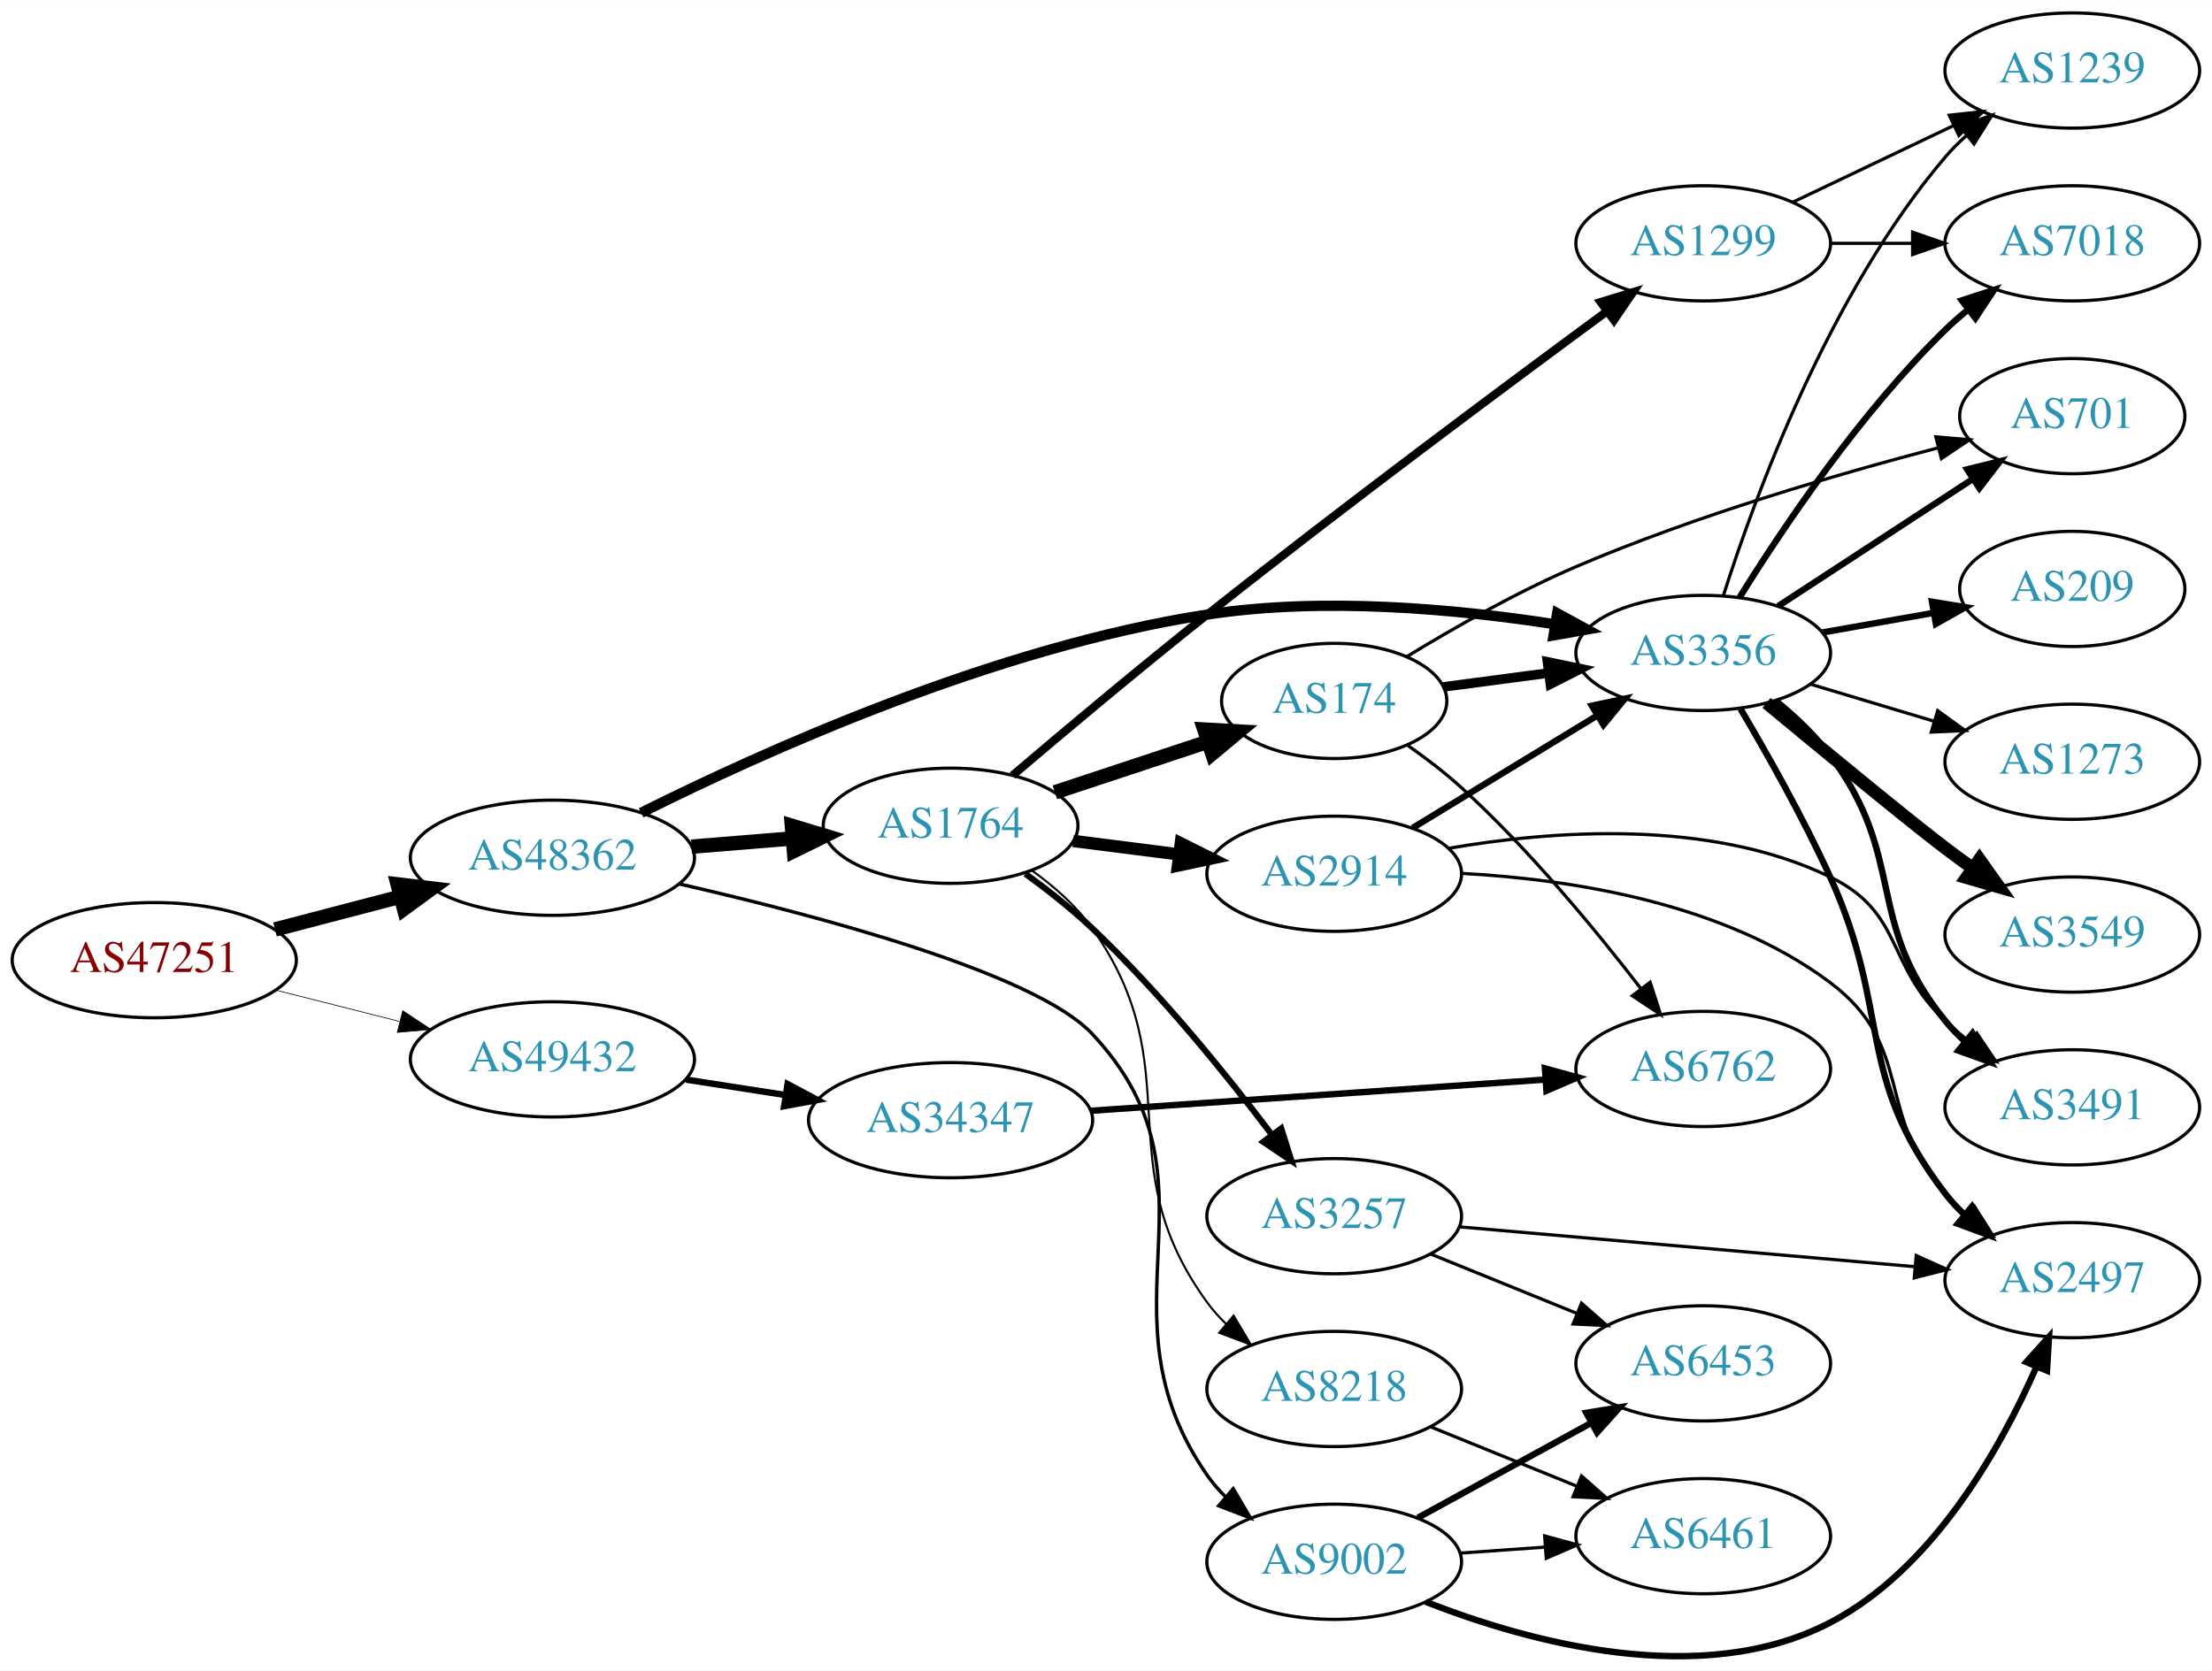
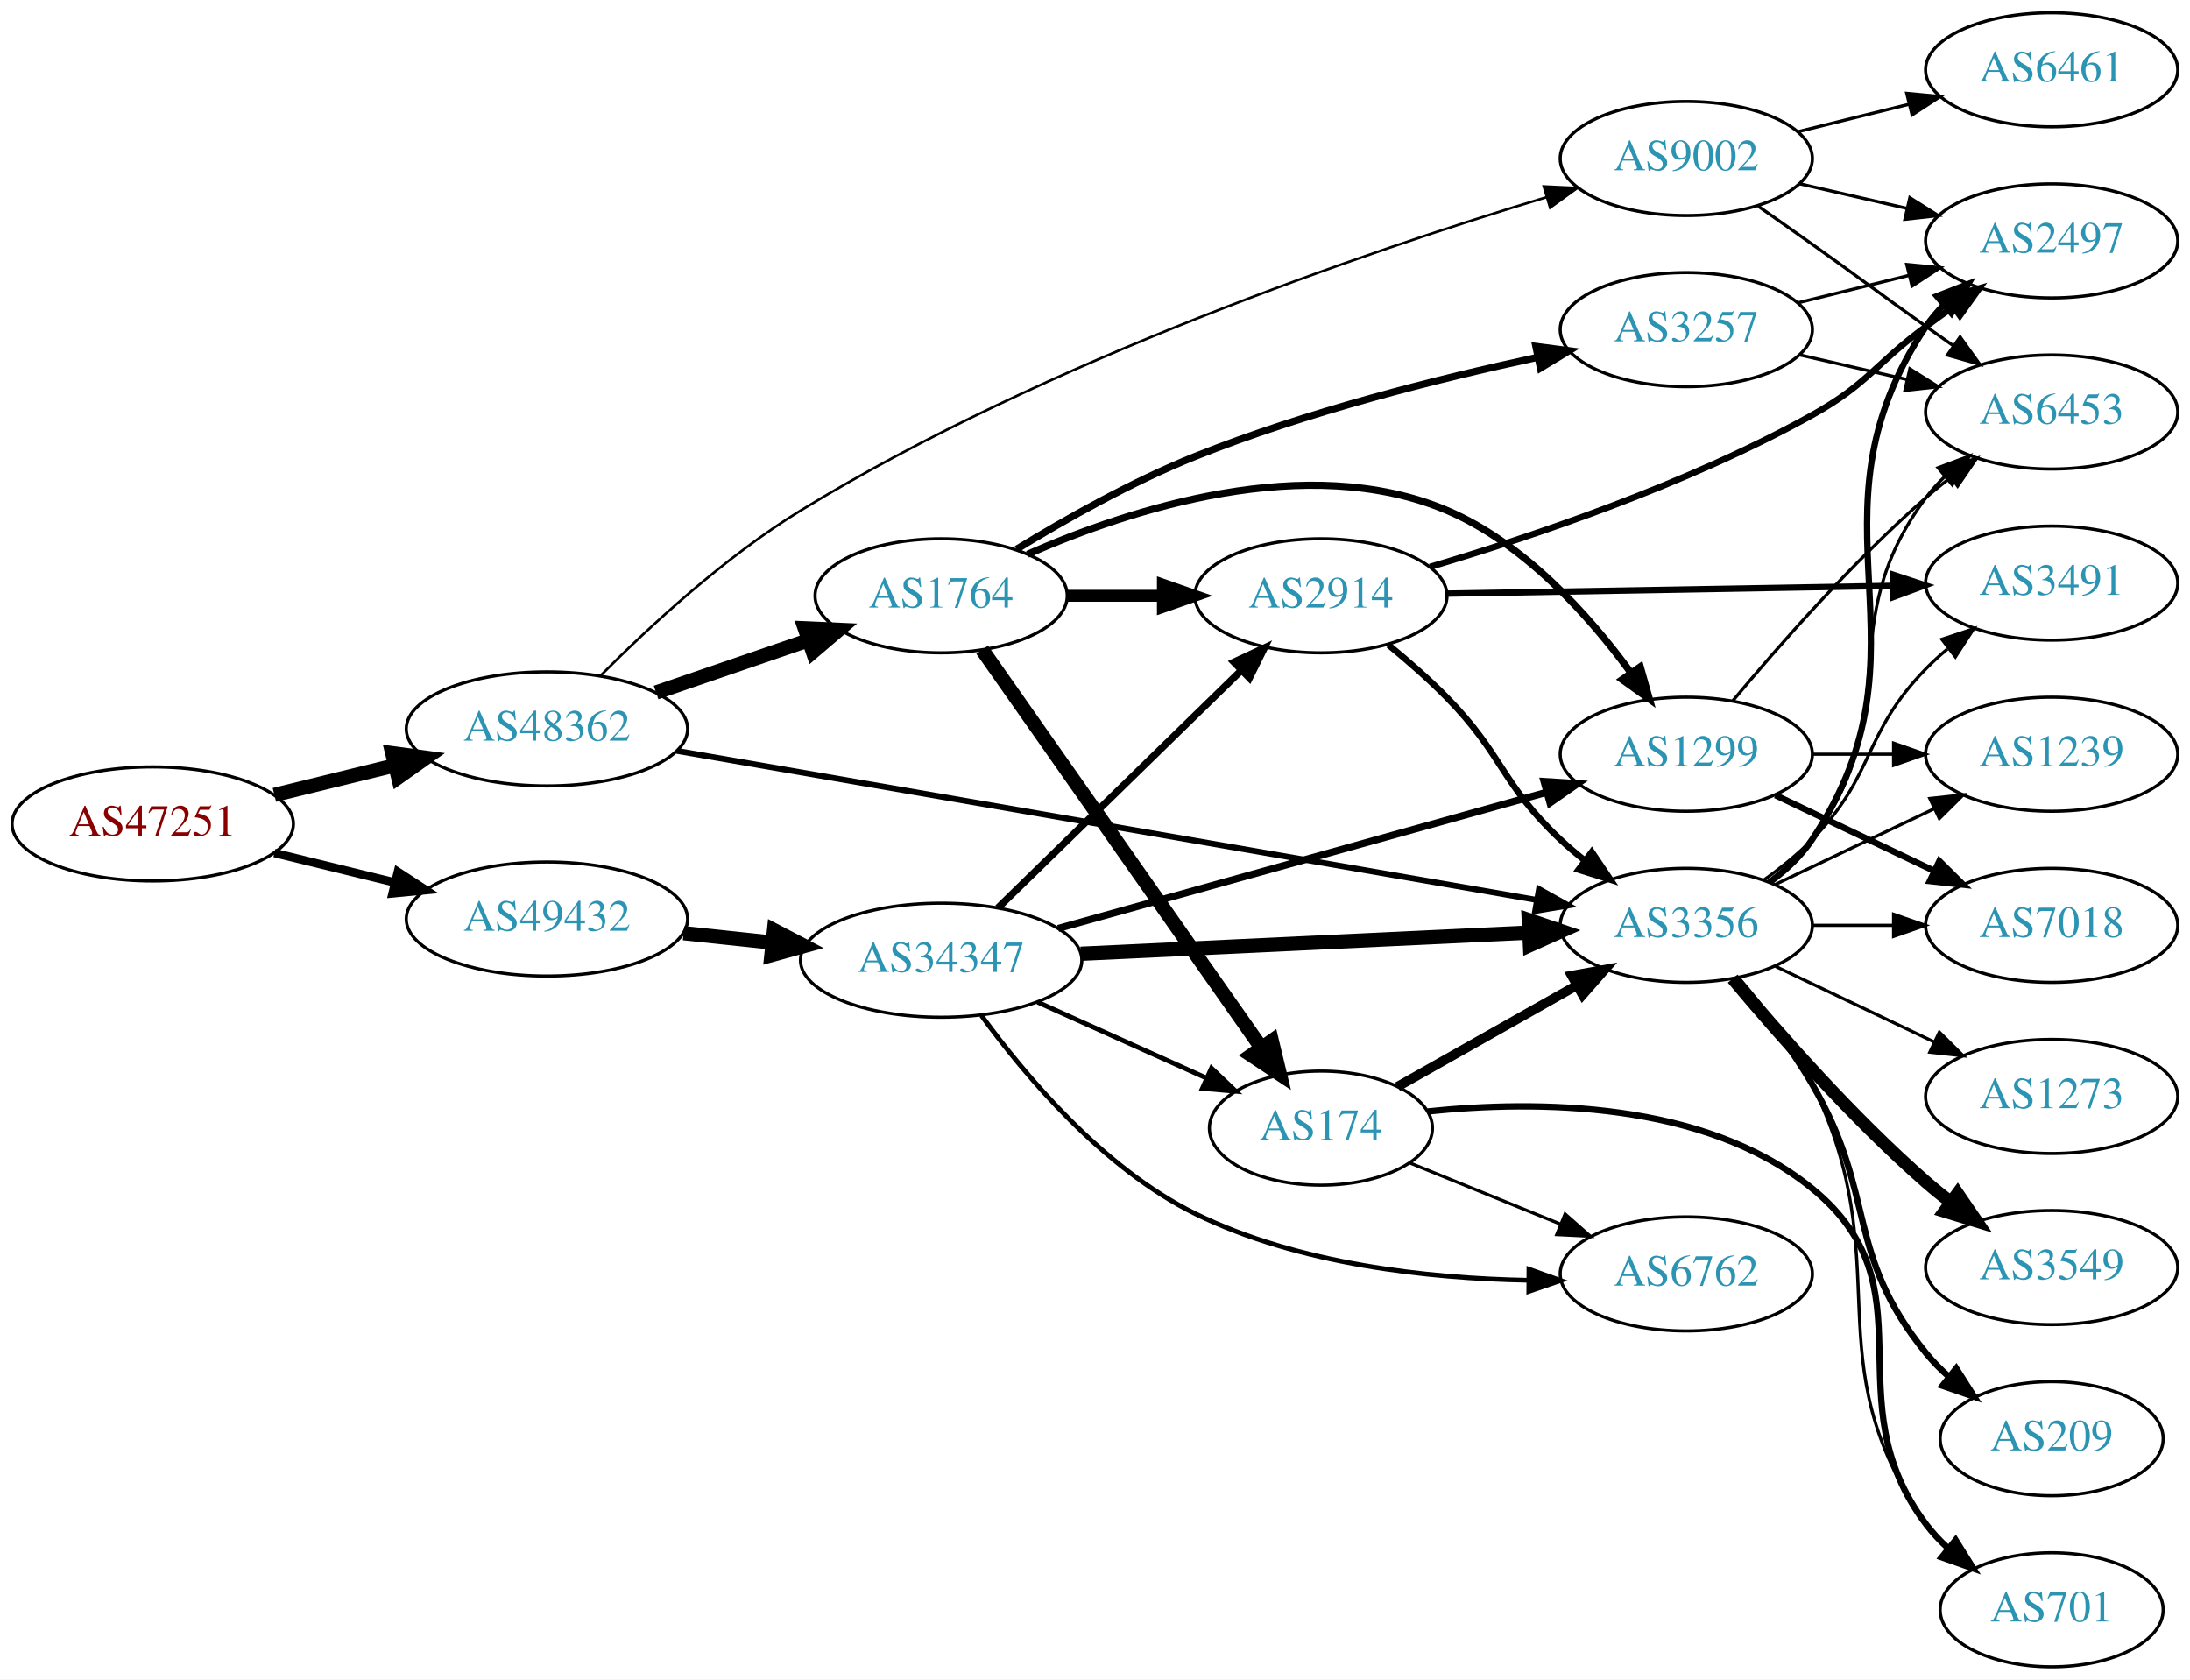
- <svg xmlns="http://www.w3.org/2000/svg" xmlns:xlink="http://www.w3.org/1999/xlink" width="691pt" height="522pt" viewBox="0.00 0.00 691.06 521.97">
-   <g id="graph0" class="graph" transform="scale(1 1) rotate(0) translate(4 517.972)">
-     <polygon fill="white" stroke="none" points="-4,4 -4,-517.972 687.055,-517.972 687.055,4 -4,4" />
+ <svg xmlns="http://www.w3.org/2000/svg" xmlns:xlink="http://www.w3.org/1999/xlink" width="691pt" height="530pt" viewBox="0.00 0.00 691.06 530.00">
+   <g id="graph0" class="graph" transform="scale(1 1) rotate(0) translate(4 526)">
+     <polygon fill="white" stroke="none" points="-4,4 -4,-526 687.055,-526 687.055,4 -4,4" />
    <g id="node1" class="node">
      <g id="a_node1">
        <a xlink:href="/asn/47251" xlink:title="AS47251 ~ VLBGIT Friesenecker e.U. [AT]">
-           <ellipse fill="#ffffff" stroke="black" cx="44.196" cy="-217.972" rx="44.393" ry="18" />
-           <text text-anchor="middle" x="44.196" y="-214.272" font-family="Times,serif" font-size="14.00" fill="#880000">AS47251</text>
+           <ellipse fill="#ffffff" stroke="black" cx="44.196" cy="-266" rx="44.393" ry="18" />
+           <text text-anchor="middle" x="44.196" y="-262.3" font-family="Times,serif" font-size="14.00" fill="#880000">AS47251</text>
        </a>
      </g>
    </g>
    <g id="node2" class="node">
      <g id="a_node2">
        <a xlink:href="/asn/48362" xlink:title="AS48362 ~ Stadtwerke Feldkirch [AT]">
-           <ellipse fill="#ffffff" stroke="black" cx="168.588" cy="-249.972" rx="44.393" ry="18" />
-           <text text-anchor="middle" x="168.588" y="-246.272" font-family="Times,serif" font-size="14.00" fill="#2c94b3">AS48362</text>
+           <ellipse fill="#ffffff" stroke="black" cx="168.588" cy="-296" rx="44.393" ry="18" />
+           <text text-anchor="middle" x="168.588" y="-292.3" font-family="Times,serif" font-size="14.00" fill="#2c94b3">AS48362</text>
        </a>
      </g>
    </g>
    <g id="edge1" class="edge">
-       <path fill="none" stroke="black" stroke-width="4.5" d="M81.918,-227.573C94.262,-230.8 108.197,-234.444 121.186,-237.84" />
-       <polygon fill="black" stroke="black" stroke-width="4.5" points="120.222,-241.657 130.892,-240.377 122.214,-234.038 120.222,-241.657" />
+       <path fill="none" stroke="black" stroke-width="4.5" d="M82.583,-275.164C94.564,-278.101 107.989,-281.391 120.568,-284.475" />
+       <polygon fill="black" stroke="black" stroke-width="4.5" points="119.781,-288.336 130.43,-286.892 121.655,-280.687 119.781,-288.336" />
    </g>
    <g id="node3" class="node">
      <g id="a_node3">
        <a xlink:href="/asn/49432" xlink:title="AS49432 ~ schallert.com e.U. [AT]">
-           <ellipse fill="#ffffff" stroke="black" cx="168.588" cy="-186.972" rx="44.393" ry="18" />
-           <text text-anchor="middle" x="168.588" y="-183.272" font-family="Times,serif" font-size="14.00" fill="#2c94b3">AS49432</text>
+           <ellipse fill="#ffffff" stroke="black" cx="168.588" cy="-236" rx="44.393" ry="18" />
+           <text text-anchor="middle" x="168.588" y="-232.3" font-family="Times,serif" font-size="14.00" fill="#2c94b3">AS49432</text>
        </a>
      </g>
    </g>
    <g id="edge2" class="edge">
-       <path fill="none" stroke="black" stroke-width="0.22" d="M82.25,-208.587C94.353,-205.521 107.956,-202.076 120.685,-198.852" />
-       <polygon fill="black" stroke="black" stroke-width="0.22" points="121.826,-202.173 130.66,-196.325 120.107,-195.388 121.826,-202.173" />
+       <path fill="none" stroke="black" stroke-width="2.667" d="M82.583,-256.836C94.564,-253.899 107.989,-250.609 120.568,-247.525" />
+       <polygon fill="black" stroke="black" stroke-width="2.667" points="121.551,-250.888 130.43,-245.108 119.885,-244.089 121.551,-250.888" />
    </g>
    <g id="node4" class="node">
      <g id="a_node4">
        <a xlink:href="/asn/3356" xlink:title="AS3356 ~ Level 3 Parent, LLC [US]">
-           <ellipse fill="#ffffff" stroke="black" cx="528.116" cy="-313.972" rx="39.794" ry="18" />
-           <text text-anchor="middle" x="528.116" y="-310.272" font-family="Times,serif" font-size="14.00" fill="#2c94b3">AS3356</text>
+           <ellipse fill="#ffffff" stroke="black" cx="528.116" cy="-234" rx="39.794" ry="18" />
+           <text text-anchor="middle" x="528.116" y="-230.3" font-family="Times,serif" font-size="14.00" fill="#2c94b3">AS3356</text>
        </a>
      </g>
    </g>
    <g id="edge3" class="edge">
-       <path fill="none" stroke="black" stroke-width="3.214" d="M196.283,-264.008C234.298,-283.036 306.795,-315.809 373.176,-325.972 409.482,-331.53 451.02,-327.701 481.791,-322.941" />
-       <polygon fill="black" stroke="black" stroke-width="3.214" points="482.488,-326.374 491.791,-321.304 481.356,-319.466 482.488,-326.374" />
+       <path fill="none" stroke="black" stroke-width="1.853" d="M209.561,-289.068C276.339,-277.488 410.215,-254.272 480.922,-242.011" />
+       <polygon fill="black" stroke="black" stroke-width="1.853" points="481.626,-245.441 490.881,-240.284 480.43,-238.544 481.626,-245.441" />
    </g>
    <g id="node5" class="node">
      <g id="a_node5">
        <a xlink:href="/asn/1764" xlink:title="AS1764 ~ NEXTLAYER-AS [AT]">
-           <ellipse fill="#ffffff" stroke="black" cx="292.98" cy="-259.972" rx="39.794" ry="18" />
-           <text text-anchor="middle" x="292.98" y="-256.272" font-family="Times,serif" font-size="14.00" fill="#2c94b3">AS1764</text>
+           <ellipse fill="#ffffff" stroke="black" cx="292.98" cy="-338" rx="39.794" ry="18" />
+           <text text-anchor="middle" x="292.98" y="-334.3" font-family="Times,serif" font-size="14.00" fill="#2c94b3">AS1764</text>
        </a>
      </g>
    </g>
    <g id="edge4" class="edge">
-       <path fill="none" stroke="black" stroke-width="4.5" d="M212.052,-253.441C222.201,-254.27 233.111,-255.162 243.508,-256.011" />
-       <polygon fill="black" stroke="black" stroke-width="4.5" points="243.4,-259.953 253.687,-256.843 244.041,-252.104 243.4,-259.953" />
+       <path fill="none" stroke="black" stroke-width="4.5" d="M203.032,-307.477C217.78,-312.537 235.255,-318.534 250.795,-323.867" />
+       <polygon fill="black" stroke="black" stroke-width="4.5" points="249.943,-327.737 260.68,-327.259 252.499,-320.289 249.943,-327.737" />
    </g>
    <g id="node6" class="node">
      <g id="a_node6">
        <a xlink:href="/asn/9002" xlink:title="AS9002 ~ RETN Limited [EU]">
-           <ellipse fill="#ffffff" stroke="black" cx="412.823" cy="-29.972" rx="39.794" ry="18" />
-           <text text-anchor="middle" x="412.823" y="-26.272" font-family="Times,serif" font-size="14.00" fill="#2c94b3">AS9002</text>
+           <ellipse fill="#ffffff" stroke="black" cx="528.116" cy="-476" rx="39.794" ry="18" />
+           <text text-anchor="middle" x="528.116" y="-472.3" font-family="Times,serif" font-size="14.00" fill="#2c94b3">AS9002</text>
        </a>
      </g>
    </g>
    <g id="edge5" class="edge">
-       <path fill="none" stroke="black" stroke-width="1.071" d="M208.359,-241.765C252.095,-231.756 319.455,-213.826 337.176,-194.972 380.588,-148.785 336.964,-108.995 373.176,-56.972 374.842,-54.579 376.793,-52.329 378.917,-50.228" />
-       <polygon fill="black" stroke="black" stroke-width="1.071" points="381.282,-52.812 386.643,-43.674 376.753,-47.474 381.282,-52.812" />
-     </g>
-     <g id="node23" class="node">
-       <g id="a_node23">
+       <path fill="none" stroke="black" stroke-width="0.794" d="M185.577,-312.868C200.715,-328.084 224.659,-350.272 248.784,-365 326.276,-412.307 427.466,-446.7 484.028,-463.801" />
+       <polygon fill="black" stroke="black" stroke-width="0.794" points="483.136,-467.188 493.719,-466.694 485.138,-460.48 483.136,-467.188" />
+     </g>
+     <g id="node22" class="node">
+       <g id="a_node22">
        <a xlink:href="/asn/34347" xlink:title="AS34347 ~ HALLAG Kommunal GmbH [AT]">
-           <ellipse fill="#ffffff" stroke="black" cx="292.98" cy="-167.972" rx="44.393" ry="18" />
-           <text text-anchor="middle" x="292.98" y="-164.272" font-family="Times,serif" font-size="14.00" fill="#2c94b3">AS34347</text>
-         </a>
-       </g>
-     </g>
-     <g id="edge32" class="edge">
-       <path fill="none" stroke="black" stroke-width="2" d="M210.343,-180.645C220.252,-179.107 230.97,-177.443 241.277,-175.843" />
-       <polygon fill="black" stroke="black" stroke-width="2" points="242.059,-179.264 251.404,-174.271 240.985,-172.346 242.059,-179.264" />
+           <ellipse fill="#ffffff" stroke="black" cx="292.98" cy="-223" rx="44.393" ry="18" />
+           <text text-anchor="middle" x="292.98" y="-219.3" font-family="Times,serif" font-size="14.00" fill="#2c94b3">AS34347</text>
+         </a>
+       </g>
+     </g>
+     <g id="edge33" class="edge">
+       <path fill="none" stroke="black" stroke-width="4.5" d="M211.709,-231.526C220.748,-230.566 230.403,-229.54 239.772,-228.545" />
+       <polygon fill="black" stroke="black" stroke-width="4.5" points="240.254,-232.454 249.782,-227.482 239.422,-224.623 240.254,-232.454" />
    </g>
    <g id="node7" class="node">
      <g id="a_node7">
        <a xlink:href="/asn/3549" xlink:title="AS3549 ~ Level 3 Parent, LLC [US]">
-           <ellipse fill="#ffffff" stroke="black" cx="643.409" cy="-225.972" rx="39.794" ry="18" />
-           <text text-anchor="middle" x="643.409" y="-222.272" font-family="Times,serif" font-size="14.00" fill="#2c94b3">AS3549</text>
+           <ellipse fill="#ffffff" stroke="black" cx="643.409" cy="-126" rx="39.794" ry="18" />
+           <text text-anchor="middle" x="643.409" y="-122.3" font-family="Times,serif" font-size="14.00" fill="#2c94b3">AS3549</text>
        </a>
      </g>
    </g>
    <g id="edge6" class="edge">
-       <path fill="none" stroke="black" stroke-width="4" d="M547.886,-298.363C566.262,-283.13 593.016,-261.098 603.762,-252.972 606.523,-250.884 609.425,-248.75 612.348,-246.641" />
-       <polygon fill="black" stroke="black" stroke-width="4" points="614.41,-249.469 620.537,-240.825 610.357,-243.762 614.41,-249.469" />
+       <path fill="none" stroke="black" stroke-width="4" d="M542.746,-217.183C557.029,-200.071 580.575,-173.255 603.762,-153 606.228,-150.846 608.867,-148.706 611.564,-146.628" />
+       <polygon fill="black" stroke="black" stroke-width="4" points="613.737,-149.375 619.718,-140.63 609.589,-143.736 613.737,-149.375" />
    </g>
    <g id="node8" class="node">
      <g id="a_node8">
-         <a xlink:href="/asn/2497" xlink:title="AS2497 ~ Internet Initiative Japan Inc. [JP]">
-           <ellipse fill="#ffffff" stroke="black" cx="643.409" cy="-117.972" rx="39.794" ry="18" />
-           <text text-anchor="middle" x="643.409" y="-114.272" font-family="Times,serif" font-size="14.00" fill="#2c94b3">AS2497</text>
+         <a xlink:href="/asn/3491" xlink:title="AS3491 ~ PCCW Global, Inc. [US]">
+           <ellipse fill="#ffffff" stroke="black" cx="643.409" cy="-342" rx="39.794" ry="18" />
+           <text text-anchor="middle" x="643.409" y="-338.3" font-family="Times,serif" font-size="14.00" fill="#2c94b3">AS3491</text>
        </a>
      </g>
    </g>
    <g id="edge7" class="edge">
-       <path fill="none" stroke="black" stroke-width="2" d="M539.745,-296.526C547.985,-282.596 559.376,-262.423 567.762,-243.972 587.135,-201.349 575.247,-182.105 603.762,-144.972 605.538,-142.659 607.568,-140.467 609.747,-138.407" />
-       <polygon fill="black" stroke="black" stroke-width="2" points="612.104,-141 617.577,-131.929 607.642,-135.607 612.104,-141" />
+       <path fill="none" stroke="black" d="M552.71,-248.389C557.966,-252.148 563.298,-256.437 567.762,-261 587.935,-281.617 583.59,-294.383 603.762,-315 605.855,-317.139 608.139,-319.218 610.515,-321.21" />
+       <polygon fill="black" stroke="black" points="608.759,-324.275 618.815,-327.611 613.034,-318.732 608.759,-324.275" />
    </g>
    <g id="node9" class="node">
      <g id="a_node9">
-         <a xlink:href="/asn/1239" xlink:title="AS1239 ~ Sprint [US]">
-           <ellipse fill="#ffffff" stroke="black" cx="643.409" cy="-495.972" rx="39.794" ry="18" />
-           <text text-anchor="middle" x="643.409" y="-492.272" font-family="Times,serif" font-size="14.00" fill="#2c94b3">AS1239</text>
+         <a xlink:href="/asn/2497" xlink:title="AS2497 ~ Internet Initiative Japan Inc. [JP]">
+           <ellipse fill="#ffffff" stroke="black" cx="643.409" cy="-450" rx="39.794" ry="18" />
+           <text text-anchor="middle" x="643.409" y="-446.3" font-family="Times,serif" font-size="14.00" fill="#2c94b3">AS2497</text>
        </a>
      </g>
    </g>
    <g id="edge8" class="edge">
-       <path fill="none" stroke="black" d="M534.417,-331.918C544.176,-362.658 567.379,-426.203 603.762,-468.972 605.701,-471.251 607.875,-473.43 610.176,-475.491" />
-       <polygon fill="black" stroke="black" points="608.343,-478.506 618.339,-482.017 612.714,-473.038 608.343,-478.506" />
+       <path fill="none" stroke="black" stroke-width="2" d="M554.435,-247.607C559.491,-251.351 564.303,-255.831 567.762,-261 608.787,-322.294 562.738,-361.706 603.762,-423 605.384,-425.423 607.303,-427.695 609.405,-429.81" />
+       <polygon fill="black" stroke="black" stroke-width="2" points="607.218,-432.546 617.09,-436.393 611.772,-427.229 607.218,-432.546" />
    </g>
    <g id="node10" class="node">
      <g id="a_node10">
-         <a xlink:href="/asn/701" xlink:title="AS701 ~ UUNET [US]">
-           <ellipse fill="#ffffff" stroke="black" cx="643.409" cy="-387.972" rx="35.194" ry="18" />
-           <text text-anchor="middle" x="643.409" y="-384.272" font-family="Times,serif" font-size="14.00" fill="#2c94b3">AS701</text>
+         <a xlink:href="/asn/209" xlink:title="AS209 ~ CenturyLink Communications, LLC [US]">
+           <ellipse fill="#ffffff" stroke="black" cx="643.409" cy="-72" rx="35.194" ry="18" />
+           <text text-anchor="middle" x="643.409" y="-68.3" font-family="Times,serif" font-size="14.00" fill="#2c94b3">AS209</text>
        </a>
      </g>
    </g>
    <g id="edge9" class="edge">
-       <path fill="none" stroke="black" stroke-width="2" d="M551.499,-328.592C568.947,-339.988 593.341,-355.922 612.468,-368.415" />
-       <polygon fill="black" stroke="black" stroke-width="2" points="610.555,-371.346 620.841,-373.884 614.383,-365.485 610.555,-371.346" />
+       <path fill="none" stroke="black" stroke-width="2" d="M543.865,-217.195C551.611,-207.841 560.893,-195.743 567.762,-184 588.479,-148.588 577.94,-130.88 603.762,-99 605.875,-96.392 608.301,-93.927 610.888,-91.626" />
+       <polygon fill="black" stroke="black" stroke-width="2" points="613.298,-94.183 618.972,-85.236 608.957,-88.692 613.298,-94.183" />
    </g>
    <g id="node11" class="node">
      <g id="a_node11">
-         <a xlink:href="/asn/209" xlink:title="AS209 ~ CenturyLink Communications, LLC [US]">
-           <ellipse fill="#ffffff" stroke="black" cx="643.409" cy="-333.972" rx="35.194" ry="18" />
-           <text text-anchor="middle" x="643.409" y="-330.272" font-family="Times,serif" font-size="14.00" fill="#2c94b3">AS209</text>
+         <a xlink:href="/asn/1239" xlink:title="AS1239 ~ Sprint [US]">
+           <ellipse fill="#ffffff" stroke="black" cx="643.409" cy="-288" rx="39.794" ry="18" />
+           <text text-anchor="middle" x="643.409" y="-284.3" font-family="Times,serif" font-size="14.00" fill="#2c94b3">AS1239</text>
        </a>
      </g>
    </g>
    <g id="edge10" class="edge">
-       <path fill="none" stroke="black" stroke-width="2" d="M565.274,-320.355C576.281,-322.298 588.48,-324.452 599.868,-326.462" />
-       <polygon fill="black" stroke="black" stroke-width="2" points="599.583,-329.966 610.04,-328.257 600.8,-323.072 599.583,-329.966" />
+       <path fill="none" stroke="black" d="M556.252,-246.934C571.246,-254.081 590.067,-263.052 606.291,-270.785" />
+       <polygon fill="black" stroke="black" points="604.961,-274.028 615.494,-275.171 607.973,-267.709 604.961,-274.028" />
    </g>
    <g id="node12" class="node">
      <g id="a_node12">
-         <a xlink:href="/asn/3491" xlink:title="AS3491 ~ PCCW Global, Inc. [US]">
-           <ellipse fill="#ffffff" stroke="black" cx="643.409" cy="-171.972" rx="39.794" ry="18" />
-           <text text-anchor="middle" x="643.409" y="-168.272" font-family="Times,serif" font-size="14.00" fill="#2c94b3">AS3491</text>
+         <a xlink:href="/asn/7018" xlink:title="AS7018 ~ AT&amp;T Services, Inc. [US]">
+           <ellipse fill="#ffffff" stroke="black" cx="643.409" cy="-234" rx="39.794" ry="18" />
+           <text text-anchor="middle" x="643.409" y="-230.3" font-family="Times,serif" font-size="14.00" fill="#2c94b3">AS7018</text>
        </a>
      </g>
    </g>
    <g id="edge11" class="edge">
-       <path fill="none" stroke="black" stroke-width="2" d="M550.852,-298.963C556.88,-294.056 563.054,-288.24 567.762,-281.972 591.911,-249.822 578.319,-230.108 603.762,-198.972 605.607,-196.714 607.687,-194.562 609.901,-192.529" />
-       <polygon fill="black" stroke="black" stroke-width="2" points="612.251,-195.13 617.796,-186.102 607.831,-189.701 612.251,-195.13" />
+       <path fill="none" stroke="black" d="M567.788,-234C575.991,-234 584.755,-234 593.287,-234" />
+       <polygon fill="black" stroke="black" points="593.526,-237.5 603.526,-234 593.526,-230.5 593.526,-237.5" />
    </g>
    <g id="node13" class="node">
      <g id="a_node13">
-         <a xlink:href="/asn/7018" xlink:title="AS7018 ~ AT&amp;T Services, Inc. [US]">
-           <ellipse fill="#ffffff" stroke="black" cx="643.409" cy="-441.972" rx="39.794" ry="18" />
-           <text text-anchor="middle" x="643.409" y="-438.272" font-family="Times,serif" font-size="14.00" fill="#2c94b3">AS7018</text>
+         <a xlink:href="/asn/701" xlink:title="AS701 ~ UUNET [US]">
+           <ellipse fill="#ffffff" stroke="black" cx="643.409" cy="-18" rx="35.194" ry="18" />
+           <text text-anchor="middle" x="643.409" y="-14.3" font-family="Times,serif" font-size="14.00" fill="#2c94b3">AS701</text>
        </a>
      </g>
    </g>
    <g id="edge12" class="edge">
-       <path fill="none" stroke="black" stroke-width="2" d="M539.504,-331.379C552.717,-352.635 577.049,-388.961 603.762,-414.972 605.906,-417.059 608.226,-419.101 610.628,-421.068" />
-       <polygon fill="black" stroke="black" stroke-width="2" points="608.897,-424.149 618.973,-427.423 613.138,-418.58 608.897,-424.149" />
+       <path fill="none" stroke="black" d="M544.569,-217.572C552.521,-208.329 561.775,-196.216 567.762,-184 595.848,-126.697 567.351,-97.409 603.762,-45 605.677,-42.244 607.97,-39.678 610.47,-37.313" />
+       <polygon fill="black" stroke="black" points="612.887,-39.858 618.425,-30.825 608.463,-34.433 612.887,-39.858" />
    </g>
    <g id="node14" class="node">
      <g id="a_node14">
-         <a xlink:href="/asn/1273" xlink:title="AS1273 ~ Vodafone Group PLC [EU]">
-           <ellipse fill="#ffffff" stroke="black" cx="643.409" cy="-279.972" rx="39.794" ry="18" />
-           <text text-anchor="middle" x="643.409" y="-276.272" font-family="Times,serif" font-size="14.00" fill="#2c94b3">AS1273</text>
+         <a xlink:href="/asn/6453" xlink:title="AS6453 ~ TATA COMMUNICATIONS (AMERICA) INC [US]">
+           <ellipse fill="#ffffff" stroke="black" cx="643.409" cy="-396" rx="39.794" ry="18" />
+           <text text-anchor="middle" x="643.409" y="-392.3" font-family="Times,serif" font-size="14.00" fill="#2c94b3">AS6453</text>
        </a>
      </g>
    </g>
    <g id="edge13" class="edge">
-       <path fill="none" stroke="black" d="M561.581,-304.229C573.551,-300.636 587.294,-296.512 600.012,-292.695" />
-       <polygon fill="black" stroke="black" points="601.367,-295.943 609.939,-289.716 599.355,-289.238 601.367,-295.943" />
+       <path fill="none" stroke="black" d="M554.047,-247.882C559.123,-251.611 564.041,-256.016 567.762,-261 598.034,-301.542 573.491,-328.458 603.762,-369 605.507,-371.336 607.514,-373.545 609.678,-375.617" />
+       <polygon fill="black" stroke="black" points="607.555,-378.405 617.478,-382.118 612.037,-373.027 607.555,-378.405" />
    </g>
    <g id="node15" class="node">
      <g id="a_node15">
-         <a xlink:href="/asn/174" xlink:title="AS174 ~ Cogent Communications [US]">
-           <ellipse fill="#ffffff" stroke="black" cx="412.823" cy="-298.972" rx="35.194" ry="18" />
-           <text text-anchor="middle" x="412.823" y="-295.272" font-family="Times,serif" font-size="14.00" fill="#2c94b3">AS174</text>
+         <a xlink:href="/asn/1273" xlink:title="AS1273 ~ Vodafone Group PLC [EU]">
+           <ellipse fill="#ffffff" stroke="black" cx="643.409" cy="-180" rx="39.794" ry="18" />
+           <text text-anchor="middle" x="643.409" y="-176.3" font-family="Times,serif" font-size="14.00" fill="#2c94b3">AS1273</text>
        </a>
      </g>
    </g>
    <g id="edge14" class="edge">
-       <path fill="none" stroke="black" stroke-width="4.5" d="M325.56,-270.423C340.213,-275.272 357.764,-281.081 373.198,-286.189" />
-       <polygon fill="black" stroke="black" stroke-width="4.5" points="372.253,-290.024 382.984,-289.427 374.727,-282.547 372.253,-290.024" />
+       <path fill="none" stroke="black" d="M556.252,-221.066C571.246,-213.919 590.067,-204.948 606.291,-197.215" />
+       <polygon fill="black" stroke="black" points="607.973,-200.291 615.494,-192.829 604.961,-193.972 607.973,-200.291" />
    </g>
    <g id="node16" class="node">
      <g id="a_node16">
-         <a xlink:href="/asn/2914" xlink:title="AS2914 ~ NTT America, Inc. [US]">
-           <ellipse fill="#ffffff" stroke="black" cx="412.823" cy="-244.972" rx="39.794" ry="18" />
-           <text text-anchor="middle" x="412.823" y="-241.272" font-family="Times,serif" font-size="14.00" fill="#2c94b3">AS2914</text>
+         <a xlink:href="/asn/1299" xlink:title="AS1299 ~ Telia Carrier [EU]">
+           <ellipse fill="#ffffff" stroke="black" cx="528.116" cy="-288" rx="39.794" ry="18" />
+           <text text-anchor="middle" x="528.116" y="-284.3" font-family="Times,serif" font-size="14.00" fill="#2c94b3">AS1299</text>
        </a>
      </g>
    </g>
    <g id="edge15" class="edge">
-       <path fill="none" stroke="black" stroke-width="3.857" d="M331.267,-255.226C341.798,-253.885 353.401,-252.408 364.441,-251.003" />
-       <polygon fill="black" stroke="black" stroke-width="3.857" points="364.897,-254.473 374.375,-249.738 364.013,-247.529 364.897,-254.473" />
+       <path fill="none" stroke="black" stroke-width="2.25" d="M320.258,-351.107C352.567,-365.309 408.516,-383.607 452.469,-365 476.929,-354.646 497.308,-331.92 510.559,-313.827" />
+       <polygon fill="black" stroke="black" stroke-width="2.25" points="513.599,-315.588 516.478,-305.392 507.869,-311.567 513.599,-315.588" />
    </g>
    <g id="node17" class="node">
      <g id="a_node17">
-         <a xlink:href="/asn/3257" xlink:title="AS3257 ~ GTT [DE]">
-           <ellipse fill="#ffffff" stroke="black" cx="412.823" cy="-137.972" rx="39.794" ry="18" />
-           <text text-anchor="middle" x="412.823" y="-134.272" font-family="Times,serif" font-size="14.00" fill="#2c94b3">AS3257</text>
+         <a xlink:href="/asn/2914" xlink:title="AS2914 ~ NTT America, Inc. [US]">
+           <ellipse fill="#ffffff" stroke="black" cx="412.823" cy="-338" rx="39.794" ry="18" />
+           <text text-anchor="middle" x="412.823" y="-334.3" font-family="Times,serif" font-size="14.00" fill="#2c94b3">AS2914</text>
        </a>
      </g>
    </g>
    <g id="edge16" class="edge">
-       <path fill="none" stroke="black" stroke-width="1.929" d="M316.328,-244.992C323.289,-239.919 330.805,-234.003 337.176,-227.972 358.271,-208.004 379.104,-182.241 393.379,-163.399" />
-       <polygon fill="black" stroke="black" stroke-width="1.929" points="396.268,-165.38 399.453,-155.275 390.662,-161.188 396.268,-165.38" />
+       <path fill="none" stroke="black" stroke-width="3.75" d="M332.893,-338C342.446,-338 352.796,-338 362.759,-338" />
+       <polygon fill="black" stroke="black" stroke-width="3.75" points="362.951,-341.5 372.951,-338 362.951,-334.5 362.951,-341.5" />
    </g>
    <g id="node18" class="node">
      <g id="a_node18">
-         <a xlink:href="/asn/1299" xlink:title="AS1299 ~ Telia Carrier [EU]">
-           <ellipse fill="#ffffff" stroke="black" cx="528.116" cy="-441.972" rx="39.794" ry="18" />
-           <text text-anchor="middle" x="528.116" y="-438.272" font-family="Times,serif" font-size="14.00" fill="#2c94b3">AS1299</text>
+         <a xlink:href="/asn/174" xlink:title="AS174 ~ Cogent Communications [US]">
+           <ellipse fill="#ffffff" stroke="black" cx="412.823" cy="-170" rx="35.194" ry="18" />
+           <text text-anchor="middle" x="412.823" y="-166.3" font-family="Times,serif" font-size="14.00" fill="#2c94b3">AS174</text>
        </a>
      </g>
    </g>
    <g id="edge17" class="edge">
-       <path fill="none" stroke="black" stroke-width="2.571" d="M312.332,-275.7C328.249,-289.238 351.997,-309.183 373.176,-325.972 415.964,-359.889 466.742,-397.692 497.945,-420.651" />
-       <polygon fill="black" stroke="black" stroke-width="2.571" points="496.072,-423.618 506.203,-426.717 500.216,-417.976 496.072,-423.618" />
+       <path fill="none" stroke="black" stroke-width="4.5" d="M305.928,-320.967C326.75,-291.283 369.78,-229.938 394.091,-195.279" />
+       <polygon fill="black" stroke="black" stroke-width="4.5" points="397.324,-197.526 399.843,-187.078 390.877,-193.004 397.324,-197.526" />
    </g>
    <g id="node19" class="node">
      <g id="a_node19">
-         <a xlink:href="/asn/8218" xlink:title="AS8218 ~ legacy Neotelecoms [FR]">
-           <ellipse fill="#ffffff" stroke="black" cx="412.823" cy="-83.972" rx="39.794" ry="18" />
-           <text text-anchor="middle" x="412.823" y="-80.272" font-family="Times,serif" font-size="14.00" fill="#2c94b3">AS8218</text>
+         <a xlink:href="/asn/3257" xlink:title="AS3257 ~ GTT [DE]">
+           <ellipse fill="#ffffff" stroke="black" cx="528.116" cy="-422" rx="39.794" ry="18" />
+           <text text-anchor="middle" x="528.116" y="-418.3" font-family="Times,serif" font-size="14.00" fill="#2c94b3">AS3257</text>
        </a>
      </g>
    </g>
    <g id="edge18" class="edge">
-       <path fill="none" stroke="black" stroke-width="0.643" d="M318.343,-246.029C325.243,-241.085 332.217,-234.981 337.176,-227.972 368.604,-183.561 341.135,-154.941 373.176,-110.972 374.894,-108.615 376.881,-106.392 379.031,-104.31" />
-       <polygon fill="black" stroke="black" stroke-width="0.643" points="381.393,-106.897 386.806,-97.79 376.895,-101.534 381.393,-106.897" />
-     </g>
-     <g id="edge29" class="edge">
-       <path fill="none" stroke="black" stroke-width="2" d="M441.382,-17.475C473.57,-4.857 527.533,10.015 567.762,-10.972 599.815,-27.692 620.916,-65.156 632.262,-90.998" />
-       <polygon fill="black" stroke="black" stroke-width="2" points="629.05,-92.389 636.136,-100.266 635.509,-89.689 629.05,-92.389" />
+       <path fill="none" stroke="black" stroke-width="2.25" d="M316.78,-352.701C332.207,-362.131 353.317,-374.052 373.176,-382 408.301,-396.057 449.923,-406.525 481.026,-413.219" />
+       <polygon fill="black" stroke="black" stroke-width="2.25" points="480.64,-416.714 491.146,-415.344 482.079,-409.864 480.64,-416.714" />
+     </g>
+     <g id="edge28" class="edge">
+       <path fill="none" stroke="black" d="M563.723,-468.058C574.494,-465.586 586.524,-462.825 597.873,-460.221" />
+       <polygon fill="black" stroke="black" points="598.659,-463.631 607.623,-457.983 597.094,-456.809 598.659,-463.631" />
+     </g>
+     <g id="edge30" class="edge">
+       <path fill="none" stroke="black" d="M550.824,-460.923C556.359,-457.054 562.291,-452.887 567.762,-449 583.852,-437.57 587.672,-434.43 603.762,-423 606.584,-420.996 609.527,-418.917 612.476,-416.843" />
+       <polygon fill="black" stroke="black" points="614.521,-419.684 620.701,-411.077 610.503,-413.952 614.521,-419.684" />
    </g>
    <g id="node21" class="node">
      <g id="a_node21">
-         <a xlink:href="/asn/6453" xlink:title="AS6453 ~ TATA COMMUNICATIONS (AMERICA) INC [US]">
-           <ellipse fill="#ffffff" stroke="black" cx="528.116" cy="-91.972" rx="39.794" ry="18" />
-           <text text-anchor="middle" x="528.116" y="-88.272" font-family="Times,serif" font-size="14.00" fill="#2c94b3">AS6453</text>
-         </a>
-       </g>
+         <a xlink:href="/asn/6461" xlink:title="AS6461 ~ Zayo Bandwidth [US]">
+           <ellipse fill="#ffffff" stroke="black" cx="643.409" cy="-504" rx="39.794" ry="18" />
+           <text text-anchor="middle" x="643.409" y="-500.3" font-family="Times,serif" font-size="14.00" fill="#2c94b3">AS6461</text>
+         </a>
+       </g>
+     </g>
+     <g id="edge29" class="edge">
+       <path fill="none" stroke="black" d="M563.415,-484.477C574.396,-487.191 586.711,-490.235 598.291,-493.096" />
+       <polygon fill="black" stroke="black" points="597.679,-496.55 608.226,-495.552 599.358,-489.755 597.679,-496.55" />
+     </g>
+     <g id="edge25" class="edge">
+       <path fill="none" stroke="black" d="M567.788,-288C575.991,-288 584.755,-288 593.287,-288" />
+       <polygon fill="black" stroke="black" points="593.526,-291.5 603.526,-288 593.526,-284.5 593.526,-291.5" />
+     </g>
+     <g id="edge26" class="edge">
+       <path fill="none" stroke="black" stroke-width="2" d="M556.252,-275.066C571.246,-267.919 590.067,-258.948 606.291,-251.215" />
+       <polygon fill="black" stroke="black" stroke-width="2" points="607.973,-254.291 615.494,-246.829 604.961,-247.972 607.973,-254.291" />
    </g>
    <g id="edge27" class="edge">
-       <path fill="none" stroke="black" stroke-width="2" d="M438.966,-43.732C454.807,-52.401 475.468,-63.707 492.805,-73.195" />
-       <polygon fill="black" stroke="black" stroke-width="2" points="491.59,-76.52 502.043,-78.25 494.951,-70.379 491.59,-76.52" />
-     </g>
-     <g id="node22" class="node">
-       <g id="a_node22">
-         <a xlink:href="/asn/6461" xlink:title="AS6461 ~ Zayo Bandwidth [US]">
-           <ellipse fill="#ffffff" stroke="black" cx="528.116" cy="-37.972" rx="39.794" ry="18" />
-           <text text-anchor="middle" x="528.116" y="-34.272" font-family="Times,serif" font-size="14.00" fill="#2c94b3">AS6461</text>
-         </a>
-       </g>
-     </g>
-     <g id="edge28" class="edge">
-       <path fill="none" stroke="black" d="M452.179,-32.68C460.668,-33.28 469.772,-33.922 478.606,-34.546" />
-       <polygon fill="black" stroke="black" points="478.578,-38.053 488.8,-35.266 479.071,-31.07 478.578,-38.053" />
+       <path fill="none" stroke="black" d="M542.746,-304.817C557.029,-321.929 580.575,-348.745 603.762,-369 606.228,-371.154 608.867,-373.294 611.564,-375.372" />
+       <polygon fill="black" stroke="black" points="609.589,-378.264 619.718,-381.37 613.737,-372.625 609.589,-378.264" />
+     </g>
+     <g id="edge22" class="edge">
+       <path fill="none" stroke="black" stroke-width="2" d="M434.165,-322.464C440.279,-317.454 446.851,-311.714 452.469,-306 470.427,-287.737 469.78,-278.513 488.469,-261 490.858,-258.761 493.444,-256.563 496.107,-254.447" />
+       <polygon fill="black" stroke="black" stroke-width="2" points="498.296,-257.181 504.208,-248.389 494.103,-251.576 498.296,-257.181" />
+     </g>
+     <g id="edge24" class="edge">
+       <path fill="none" stroke="black" stroke-width="2" d="M452.599,-338.679C491.432,-339.358 551.316,-340.406 593.413,-341.143" />
+       <polygon fill="black" stroke="black" stroke-width="2" points="593.382,-344.643 603.442,-341.318 593.505,-337.644 593.382,-344.643" />
+     </g>
+     <g id="edge23" class="edge">
+       <path fill="none" stroke="black" stroke-width="2" d="M447.236,-347.128C479.312,-356.628 528.541,-373.173 567.762,-395 585.474,-404.857 587.449,-410.969 603.762,-423 606.548,-425.054 609.467,-427.166 612.4,-429.261" />
+       <polygon fill="black" stroke="black" stroke-width="2" points="610.417,-432.145 620.604,-435.057 614.456,-426.428 610.417,-432.145" />
+     </g>
+     <g id="edge20" class="edge">
+       <path fill="none" stroke="black" stroke-width="3" d="M437.023,-183.106C453.23,-192.262 475.129,-204.632 493.278,-214.885" />
+       <polygon fill="black" stroke="black" stroke-width="3" points="491.949,-218.154 502.377,-220.025 495.392,-212.059 491.949,-218.154" />
    </g>
    <g id="edge21" class="edge">
-       <path fill="none" stroke="black" stroke-width="3" d="M446.897,-303.351C457.198,-304.715 468.764,-306.246 479.84,-307.712" />
-       <polygon fill="black" stroke="black" stroke-width="3" points="479.449,-311.191 489.822,-309.034 480.368,-304.252 479.449,-311.191" />
-     </g>
-     <g id="edge20" class="edge">
-       <path fill="none" stroke="black" d="M435.396,-312.76C449.972,-321.658 469.878,-333.014 488.469,-340.972 525.674,-356.896 570.052,-369.845 601.579,-378.088" />
-       <polygon fill="black" stroke="black" points="600.781,-381.497 611.338,-380.597 602.524,-374.717 600.781,-381.497" />
+       <path fill="none" stroke="black" stroke-width="2" d="M446.531,-175.269C480.618,-178.833 533.718,-178.705 567.762,-151 606.353,-119.595 573.883,-84.782 603.762,-45 605.778,-42.317 608.139,-39.8 610.683,-37.467" />
+       <polygon fill="black" stroke="black" stroke-width="2" points="613.097,-40.017 618.704,-31.027 608.715,-34.558 613.097,-40.017" />
    </g>
    <g id="node20" class="node">
      <g id="a_node20">
        <a xlink:href="/asn/6762" xlink:title="AS6762 ~ TELECOM ITALIA SPARKLE S.p.A. [IT]">
-           <ellipse fill="#ffffff" stroke="black" cx="528.116" cy="-183.972" rx="39.794" ry="18" />
-           <text text-anchor="middle" x="528.116" y="-180.272" font-family="Times,serif" font-size="14.00" fill="#2c94b3">AS6762</text>
+           <ellipse fill="#ffffff" stroke="black" cx="528.116" cy="-124" rx="39.794" ry="18" />
+           <text text-anchor="middle" x="528.116" y="-120.3" font-family="Times,serif" font-size="14.00" fill="#2c94b3">AS6762</text>
        </a>
      </g>
    </g>
    <g id="edge19" class="edge">
-       <path fill="none" stroke="black" d="M435.833,-285.053C441.477,-281.098 447.386,-276.6 452.469,-271.972 473.666,-252.673 494.487,-227.456 508.731,-208.966" />
-       <polygon fill="black" stroke="black" points="511.529,-211.069 514.791,-200.989 505.955,-206.835 511.529,-211.069" />
-     </g>
-     <g id="edge22" class="edge">
-       <path fill="none" stroke="black" stroke-width="2" d="M437.297,-259.269C454.007,-269.445 476.662,-283.243 495.039,-294.436" />
-       <polygon fill="black" stroke="black" stroke-width="2" points="493.31,-297.481 503.672,-299.693 496.952,-291.502 493.31,-297.481" />
-     </g>
-     <g id="edge23" class="edge">
-       <path fill="none" stroke="black" d="M452.601,-245.088C486.154,-243.312 534.394,-236.045 567.762,-210.972 594.475,-190.899 581.476,-169.867 603.762,-144.972 605.758,-142.742 607.973,-140.599 610.302,-138.562" />
-       <polygon fill="black" stroke="black" points="612.833,-141.023 618.515,-132.081 608.497,-135.528 612.833,-141.023" />
-     </g>
-     <g id="edge24" class="edge">
-       <path fill="none" stroke="black" d="M448.453,-252.903C480.973,-258.525 530.123,-262.213 567.762,-243.972 590.811,-232.802 585.073,-216.485 603.762,-198.972 606.151,-196.733 608.737,-194.535 611.4,-192.419" />
-       <polygon fill="black" stroke="black" points="613.589,-195.153 619.501,-186.361 609.396,-189.547 613.589,-195.153" />
-     </g>
-     <g id="edge26" class="edge">
-       <path fill="none" stroke="black" d="M451.826,-134.647C490.881,-131.23 551.808,-125.899 594.223,-122.188" />
-       <polygon fill="black" stroke="black" points="594.658,-125.663 604.315,-121.305 594.048,-118.69 594.658,-125.663" />
-     </g>
-     <g id="edge25" class="edge">
-       <path fill="none" stroke="black" d="M442.999,-126.126C456.874,-120.492 473.652,-113.68 488.561,-107.626" />
-       <polygon fill="black" stroke="black" points="490.09,-110.783 498.039,-103.778 487.457,-104.297 490.09,-110.783" />
+       <path fill="none" stroke="black" d="M440.959,-158.982C455.163,-153.215 472.8,-146.054 488.41,-139.715" />
+       <polygon fill="black" stroke="black" points="489.871,-142.9 497.819,-135.895 487.237,-136.414 489.871,-142.9" />
    </g>
    <g id="edge31" class="edge">
-       <path fill="none" stroke="black" d="M556.252,-454.906C571.246,-462.053 590.067,-471.024 606.291,-478.756" />
-       <polygon fill="black" stroke="black" points="604.961,-482 615.494,-483.143 607.973,-475.681 604.961,-482" />
-     </g>
-     <g id="edge30" class="edge">
-       <path fill="none" stroke="black" d="M567.788,-441.972C575.991,-441.972 584.755,-441.972 593.287,-441.972" />
-       <polygon fill="black" stroke="black" points="593.526,-445.472 603.526,-441.972 593.526,-438.472 593.526,-445.472" />
+       <path fill="none" stroke="black" d="M563.415,-430.477C574.396,-433.191 586.711,-436.235 598.291,-439.096" />
+       <polygon fill="black" stroke="black" points="597.679,-442.55 608.226,-441.552 599.358,-435.755 597.679,-442.55" />
+     </g>
+     <g id="edge32" class="edge">
+       <path fill="none" stroke="black" d="M563.723,-414.058C574.494,-411.586 586.524,-408.825 597.873,-406.221" />
+       <polygon fill="black" stroke="black" points="598.659,-409.631 607.623,-403.983 597.094,-402.809 598.659,-409.631" />
+     </g>
+     <g id="edge36" class="edge">
+       <path fill="none" stroke="black" stroke-width="4.5" d="M337.013,-225.03C377.038,-226.919 436.615,-229.73 478.378,-231.7" />
+       <polygon fill="black" stroke="black" stroke-width="4.5" points="478.414,-235.644 488.589,-232.182 478.785,-227.778 478.414,-235.644" />
+     </g>
+     <g id="edge35" class="edge">
+       <path fill="none" stroke="black" stroke-width="2.25" d="M329.897,-233.014C371.371,-244.577 439.562,-263.589 483.901,-275.951" />
+       <polygon fill="black" stroke="black" stroke-width="2.25" points="483.232,-279.398 493.804,-278.712 485.112,-272.655 483.232,-279.398" />
+     </g>
+     <g id="edge37" class="edge">
+       <path fill="none" stroke="black" stroke-width="2.25" d="M310.864,-239.477C330.991,-259.118 364.772,-292.084 387.661,-314.421" />
+       <polygon fill="black" stroke="black" stroke-width="2.25" points="385.369,-317.075 394.97,-321.554 390.258,-312.065 385.369,-317.075" />
+     </g>
+     <g id="edge38" class="edge">
+       <path fill="none" stroke="black" stroke-width="1.5" d="M323.413,-209.763C339.484,-202.535 359.497,-193.534 376.417,-185.924" />
+       <polygon fill="black" stroke="black" stroke-width="1.5" points="378.283,-188.922 385.968,-181.629 375.412,-182.538 378.283,-188.922" />
    </g>
    <g id="edge34" class="edge">
-       <path fill="none" stroke="black" d="M442.999,-72.126C456.874,-66.492 473.652,-59.68 488.561,-53.626" />
-       <polygon fill="black" stroke="black" points="490.09,-56.783 498.039,-49.778 487.457,-50.297 490.09,-56.783" />
-     </g>
-     <g id="edge33" class="edge">
-       <path fill="none" stroke="black" stroke-width="2" d="M336.741,-170.906C376.853,-173.659 436.772,-177.771 478.642,-180.645" />
-       <polygon fill="black" stroke="black" stroke-width="2" points="478.659,-184.154 488.875,-181.347 479.138,-177.171 478.659,-184.154" />
+       <path fill="none" stroke="black" stroke-width="1.5" d="M305.666,-205.593C319.403,-186.695 344.058,-157.304 373.176,-143 405.749,-126.999 446.688,-122.579 478.158,-121.982" />
+       <polygon fill="black" stroke="black" stroke-width="1.5" points="478.465,-125.48 488.442,-121.914 478.419,-118.48 478.465,-125.48" />
    </g>
  </g>
</svg>
